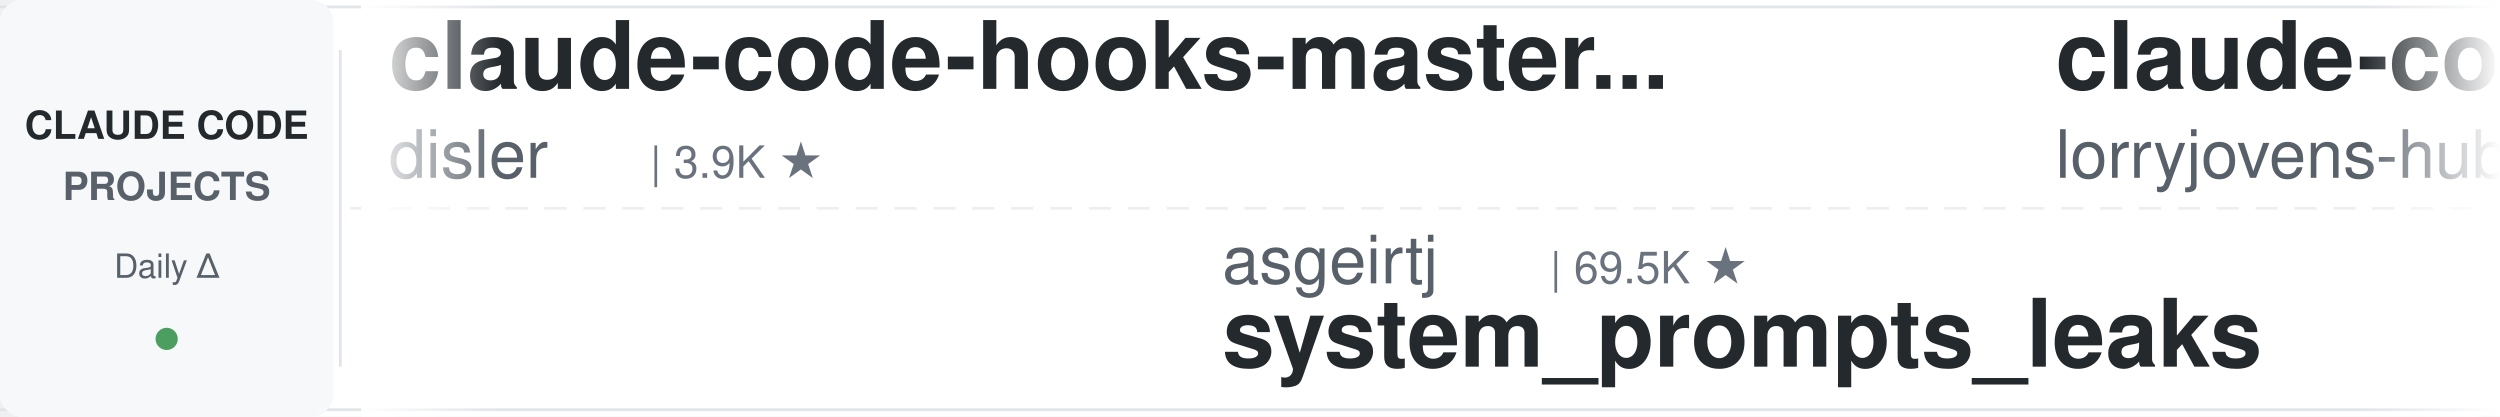
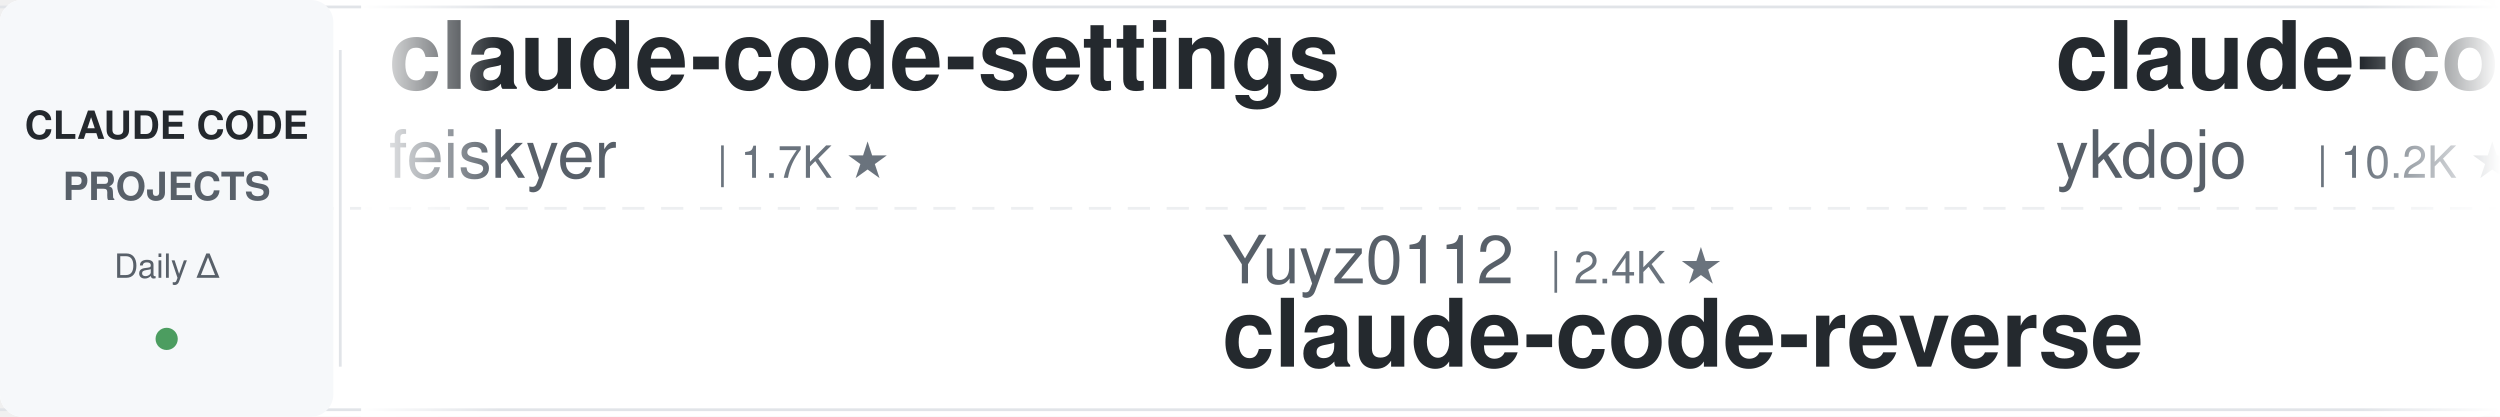
<svg xmlns="http://www.w3.org/2000/svg" width="900" height="150">
  <defs>
    <linearGradient id="leftFade" x1="0%" y1="0%" x2="100%" y2="0%">
      <stop offset="0%" style="stop-color:#ffffff;stop-opacity:1" />
      <stop offset="100%" style="stop-color:#ffffff;stop-opacity:0" />
    </linearGradient>
    <linearGradient id="rightFade" x1="0%" y1="0%" x2="100%" y2="0%">
      <stop offset="0%" style="stop-color:#ffffff;stop-opacity:0" />
      <stop offset="100%" style="stop-color:#ffffff;stop-opacity:1" />
    </linearGradient>
  </defs>
  <rect width="900" height="150" fill="#ffffff" rx="8" />
  <rect x="0" y="2" width="900" height="1" fill="#e1e4e8" />
  <rect x="0" y="147" width="900" height="1" fill="#e1e4e8" />
  <line x1="0" y1="75" x2="900" y2="75" stroke="#e1e4e8" stroke-width="1" stroke-dasharray="8 6" opacity="0.6" />
  <rect x="0" y="0" width="120" height="150" fill="#f6f8fa" rx="8" />
  <text x="60" y="50" font-family="-apple-system, BlinkMacSystemFont, 'Segoe UI', Helvetica, Arial, sans-serif" font-size="14" font-weight="600" fill="#24292e" text-anchor="middle">CLAUDE CODE</text>
  <text x="60" y="72" font-family="-apple-system, BlinkMacSystemFont, 'Segoe UI', Helvetica, Arial, sans-serif" font-size="14" font-weight="600" fill="#586069" text-anchor="middle">PROJECTS</text>
  <text x="60" y="100" font-family="-apple-system, BlinkMacSystemFont, 'Segoe UI', Helvetica, Arial, sans-serif" font-size="12" font-weight="500" fill="#586069" text-anchor="middle">Daily Δ</text>
  <circle cx="60" cy="122" r="4" fill="#22863a" opacity="0.8" />
  <rect x="122" y="18" width="1" height="114" fill="#e1e4e8" />
  <clipPath id="tickerClip">
    <rect x="130" y="0" width="770" height="150" />
  </clipPath>
  <g clip-path="url(#tickerClip)">
    <g id="tickerItems">
      <animateTransform attributeName="transform" attributeType="XML" type="translate" from="0 0" to="-3000 0" dur="54s" repeatCount="indefinite" />
      <g transform="translate(0, 0)">
-         <text x="140" y="32" font-family="-apple-system, BlinkMacSystemFont, 'Segoe UI', Helvetica, Arial, sans-serif" font-size="34" font-weight="600" fill="#24292e">claude-code-hooks-master...</text>
-         <text x="140" y="64" font-family="-apple-system, BlinkMacSystemFont, 'Segoe UI', Helvetica, Arial, sans-serif" font-size="24" font-weight="400" fill="#586069">disler</text>
-         <text x="234" y="64" font-family="-apple-system, BlinkMacSystemFont, 'Segoe UI', Helvetica, Arial, sans-serif" font-size="16" font-weight="500" fill="#6a737d">| 3.9K ★</text>
+         <text x="140" y="32" font-family="-apple-system, BlinkMacSystemFont, 'Segoe UI', Helvetica, Arial, sans-serif" font-size="34" font-weight="600" fill="#24292e">claude-code-settings</text>
+         <text x="140" y="64" font-family="-apple-system, BlinkMacSystemFont, 'Segoe UI', Helvetica, Arial, sans-serif" font-size="24" font-weight="400" fill="#586069">feiskyer</text>
+         <text x="258" y="64" font-family="-apple-system, BlinkMacSystemFont, 'Segoe UI', Helvetica, Arial, sans-serif" font-size="16" font-weight="500" fill="#6a737d">| 1.7K ★</text>
      </g>
      <g transform="translate(300, 0)">
-         <text x="140" y="102" font-family="-apple-system, BlinkMacSystemFont, 'Segoe UI', Helvetica, Arial, sans-serif" font-size="24" font-weight="400" fill="#586069">asgeirtj</text>
-         <text x="258" y="102" font-family="-apple-system, BlinkMacSystemFont, 'Segoe UI', Helvetica, Arial, sans-serif" font-size="16" font-weight="500" fill="#6a737d">| 69.5K ★</text>
-         <text x="140" y="132" font-family="-apple-system, BlinkMacSystemFont, 'Segoe UI', Helvetica, Arial, sans-serif" font-size="34" font-weight="600" fill="#24292e">system_prompts_leaks</text>
+         <text x="140" y="102" font-family="-apple-system, BlinkMacSystemFont, 'Segoe UI', Helvetica, Arial, sans-serif" font-size="24" font-weight="400" fill="#586069">Yuyz0112</text>
+         <text x="258" y="102" font-family="-apple-system, BlinkMacSystemFont, 'Segoe UI', Helvetica, Arial, sans-serif" font-size="16" font-weight="500" fill="#6a737d">| 2.4K ★</text>
+         <text x="140" y="132" font-family="-apple-system, BlinkMacSystemFont, 'Segoe UI', Helvetica, Arial, sans-serif" font-size="34" font-weight="600" fill="#24292e">claude-code-reverse</text>
      </g>
      <g transform="translate(600, 0)">
-         <text x="140" y="32" font-family="-apple-system, BlinkMacSystemFont, 'Segoe UI', Helvetica, Arial, sans-serif" font-size="34" font-weight="600" fill="#24292e">claude-code-rust</text>
-         <text x="140" y="64" font-family="-apple-system, BlinkMacSystemFont, 'Segoe UI', Helvetica, Arial, sans-serif" font-size="24" font-weight="400" fill="#586069">lorryjovens-hub</text>
-         <text x="342" y="64" font-family="-apple-system, BlinkMacSystemFont, 'Segoe UI', Helvetica, Arial, sans-serif" font-size="16" font-weight="500" fill="#6a737d">| 1.7K ★</text>
+         <text x="140" y="32" font-family="-apple-system, BlinkMacSystemFont, 'Segoe UI', Helvetica, Arial, sans-serif" font-size="34" font-weight="600" fill="#24292e">claude-code-tips</text>
+         <text x="140" y="64" font-family="-apple-system, BlinkMacSystemFont, 'Segoe UI', Helvetica, Arial, sans-serif" font-size="24" font-weight="400" fill="#586069">ykdojo</text>
+         <text x="234" y="64" font-family="-apple-system, BlinkMacSystemFont, 'Segoe UI', Helvetica, Arial, sans-serif" font-size="16" font-weight="500" fill="#6a737d">| 10.2K ★</text>
      </g>
      <g transform="translate(900, 0)">
-         <text x="140" y="102" font-family="-apple-system, BlinkMacSystemFont, 'Segoe UI', Helvetica, Arial, sans-serif" font-size="24" font-weight="400" fill="#586069">VoltAgent</text>
-         <text x="270" y="102" font-family="-apple-system, BlinkMacSystemFont, 'Segoe UI', Helvetica, Arial, sans-serif" font-size="16" font-weight="500" fill="#6a737d">| 25.7K ★</text>
-         <text x="140" y="132" font-family="-apple-system, BlinkMacSystemFont, 'Segoe UI', Helvetica, Arial, sans-serif" font-size="34" font-weight="600" fill="#24292e">awesome-claude-code-suba...</text>
+         <text x="140" y="102" font-family="-apple-system, BlinkMacSystemFont, 'Segoe UI', Helvetica, Arial, sans-serif" font-size="24" font-weight="400" fill="#586069">nicedreamzapp</text>
+         <text x="318" y="102" font-family="-apple-system, BlinkMacSystemFont, 'Segoe UI', Helvetica, Arial, sans-serif" font-size="16" font-weight="500" fill="#6a737d">| 3.4K ★</text>
+         <text x="140" y="132" font-family="-apple-system, BlinkMacSystemFont, 'Segoe UI', Helvetica, Arial, sans-serif" font-size="34" font-weight="600" fill="#24292e">claude-code-local</text>
      </g>
      <g transform="translate(1200, 0)">
-         <text x="140" y="32" font-family="-apple-system, BlinkMacSystemFont, 'Segoe UI', Helvetica, Arial, sans-serif" font-size="34" font-weight="600" fill="#24292e">claude-code-proxy</text>
-         <text x="140" y="64" font-family="-apple-system, BlinkMacSystemFont, 'Segoe UI', Helvetica, Arial, sans-serif" font-size="24" font-weight="400" fill="#586069">fuergaosi233</text>
-         <text x="306" y="64" font-family="-apple-system, BlinkMacSystemFont, 'Segoe UI', Helvetica, Arial, sans-serif" font-size="16" font-weight="500" fill="#6a737d">| 2.8K ★</text>
+         <text x="140" y="32" font-family="-apple-system, BlinkMacSystemFont, 'Segoe UI', Helvetica, Arial, sans-serif" font-size="34" font-weight="600" fill="#24292e">claude-code-from-scratch</text>
+         <text x="140" y="64" font-family="-apple-system, BlinkMacSystemFont, 'Segoe UI', Helvetica, Arial, sans-serif" font-size="24" font-weight="400" fill="#586069">Windy3f3f3f3f</text>
+         <text x="318" y="64" font-family="-apple-system, BlinkMacSystemFont, 'Segoe UI', Helvetica, Arial, sans-serif" font-size="16" font-weight="500" fill="#6a737d">| 2.8K ★</text>
      </g>
      <g transform="translate(1500, 0)">
-         <text x="140" y="102" font-family="-apple-system, BlinkMacSystemFont, 'Segoe UI', Helvetica, Arial, sans-serif" font-size="24" font-weight="400" fill="#586069">darcyegb</text>
-         <text x="258" y="102" font-family="-apple-system, BlinkMacSystemFont, 'Segoe UI', Helvetica, Arial, sans-serif" font-size="16" font-weight="500" fill="#6a737d">| 774 ★</text>
-         <text x="140" y="132" font-family="-apple-system, BlinkMacSystemFont, 'Segoe UI', Helvetica, Arial, sans-serif" font-size="34" font-weight="600" fill="#24292e">ClaudeCodeAgents</text>
+         <text x="140" y="102" font-family="-apple-system, BlinkMacSystemFont, 'Segoe UI', Helvetica, Arial, sans-serif" font-size="24" font-weight="400" fill="#586069">krusemediallc</text>
+         <text x="318" y="102" font-family="-apple-system, BlinkMacSystemFont, 'Segoe UI', Helvetica, Arial, sans-serif" font-size="16" font-weight="500" fill="#6a737d">| 1.6K ★</text>
+         <text x="140" y="132" font-family="-apple-system, BlinkMacSystemFont, 'Segoe UI', Helvetica, Arial, sans-serif" font-size="34" font-weight="600" fill="#24292e">arcads-claude-code</text>
      </g>
      <g transform="translate(1800, 0)">
-         <text x="140" y="32" font-family="-apple-system, BlinkMacSystemFont, 'Segoe UI', Helvetica, Arial, sans-serif" font-size="34" font-weight="600" fill="#24292e">everything-claude-code</text>
-         <text x="140" y="64" font-family="-apple-system, BlinkMacSystemFont, 'Segoe UI', Helvetica, Arial, sans-serif" font-size="24" font-weight="400" fill="#586069">WorldFlowAI</text>
-         <text x="294" y="64" font-family="-apple-system, BlinkMacSystemFont, 'Segoe UI', Helvetica, Arial, sans-serif" font-size="16" font-weight="500" fill="#6a737d">| 4.5K ★</text>
+         <text x="140" y="32" font-family="-apple-system, BlinkMacSystemFont, 'Segoe UI', Helvetica, Arial, sans-serif" font-size="34" font-weight="600" fill="#24292e">sc-claude-code-files</text>
+         <text x="140" y="64" font-family="-apple-system, BlinkMacSystemFont, 'Segoe UI', Helvetica, Arial, sans-serif" font-size="24" font-weight="400" fill="#586069">https-deeplearning-ai</text>
+         <text x="414" y="64" font-family="-apple-system, BlinkMacSystemFont, 'Segoe UI', Helvetica, Arial, sans-serif" font-size="16" font-weight="500" fill="#6a737d">| 555 ★</text>
      </g>
      <g transform="translate(2100, 0)">
-         <text x="140" y="102" font-family="-apple-system, BlinkMacSystemFont, 'Segoe UI', Helvetica, Arial, sans-serif" font-size="24" font-weight="400" fill="#586069">pedrohcgs</text>
-         <text x="270" y="102" font-family="-apple-system, BlinkMacSystemFont, 'Segoe UI', Helvetica, Arial, sans-serif" font-size="16" font-weight="500" fill="#6a737d">| 1.7K ★</text>
-         <text x="140" y="132" font-family="-apple-system, BlinkMacSystemFont, 'Segoe UI', Helvetica, Arial, sans-serif" font-size="34" font-weight="600" fill="#24292e">claude-code-my-workflow</text>
+         <text x="140" y="102" font-family="-apple-system, BlinkMacSystemFont, 'Segoe UI', Helvetica, Arial, sans-serif" font-size="24" font-weight="400" fill="#586069">ponponon</text>
+         <text x="258" y="102" font-family="-apple-system, BlinkMacSystemFont, 'Segoe UI', Helvetica, Arial, sans-serif" font-size="16" font-weight="500" fill="#6a737d">| 2.3K ★</text>
+         <text x="140" y="132" font-family="-apple-system, BlinkMacSystemFont, 'Segoe UI', Helvetica, Arial, sans-serif" font-size="34" font-weight="600" fill="#24292e">claude_code_src</text>
      </g>
      <g transform="translate(2400, 0)">
-         <text x="140" y="32" font-family="-apple-system, BlinkMacSystemFont, 'Segoe UI', Helvetica, Arial, sans-serif" font-size="34" font-weight="600" fill="#24292e">claude-code-templates</text>
-         <text x="140" y="64" font-family="-apple-system, BlinkMacSystemFont, 'Segoe UI', Helvetica, Arial, sans-serif" font-size="24" font-weight="400" fill="#586069">davila7</text>
-         <text x="246" y="64" font-family="-apple-system, BlinkMacSystemFont, 'Segoe UI', Helvetica, Arial, sans-serif" font-size="16" font-weight="500" fill="#6a737d">| 32.6K ★</text>
+         <text x="140" y="32" font-family="-apple-system, BlinkMacSystemFont, 'Segoe UI', Helvetica, Arial, sans-serif" font-size="34" font-weight="600" fill="#24292e">claude-code-proxy</text>
+         <text x="140" y="64" font-family="-apple-system, BlinkMacSystemFont, 'Segoe UI', Helvetica, Arial, sans-serif" font-size="24" font-weight="400" fill="#586069">1rgs</text>
+         <text x="210" y="64" font-family="-apple-system, BlinkMacSystemFont, 'Segoe UI', Helvetica, Arial, sans-serif" font-size="16" font-weight="500" fill="#6a737d">| 3.8K ★</text>
      </g>
      <g transform="translate(2700, 0)">
-         <text x="140" y="102" font-family="-apple-system, BlinkMacSystemFont, 'Segoe UI', Helvetica, Arial, sans-serif" font-size="24" font-weight="400" fill="#586069">rohitg00</text>
-         <text x="258" y="102" font-family="-apple-system, BlinkMacSystemFont, 'Segoe UI', Helvetica, Arial, sans-serif" font-size="16" font-weight="500" fill="#6a737d">| 2.7K ★</text>
-         <text x="140" y="132" font-family="-apple-system, BlinkMacSystemFont, 'Segoe UI', Helvetica, Arial, sans-serif" font-size="34" font-weight="600" fill="#24292e">awesome-claude-code-tool...</text>
+         <text x="140" y="102" font-family="-apple-system, BlinkMacSystemFont, 'Segoe UI', Helvetica, Arial, sans-serif" font-size="24" font-weight="400" fill="#586069">jqueryscript</text>
+         <text x="306" y="102" font-family="-apple-system, BlinkMacSystemFont, 'Segoe UI', Helvetica, Arial, sans-serif" font-size="16" font-weight="500" fill="#6a737d">| 530 ★</text>
+         <text x="140" y="132" font-family="-apple-system, BlinkMacSystemFont, 'Segoe UI', Helvetica, Arial, sans-serif" font-size="34" font-weight="600" fill="#24292e">awesome-claude-code</text>
      </g>
      <g transform="translate(3000, 0)">
-         <text x="140" y="32" font-family="-apple-system, BlinkMacSystemFont, 'Segoe UI', Helvetica, Arial, sans-serif" font-size="34" font-weight="600" fill="#24292e">claude-code-hooks-master...</text>
-         <text x="140" y="64" font-family="-apple-system, BlinkMacSystemFont, 'Segoe UI', Helvetica, Arial, sans-serif" font-size="24" font-weight="400" fill="#586069">disler</text>
-         <text x="234" y="64" font-family="-apple-system, BlinkMacSystemFont, 'Segoe UI', Helvetica, Arial, sans-serif" font-size="16" font-weight="500" fill="#6a737d">| 3.9K ★</text>
+         <text x="140" y="32" font-family="-apple-system, BlinkMacSystemFont, 'Segoe UI', Helvetica, Arial, sans-serif" font-size="34" font-weight="600" fill="#24292e">claude-code-settings</text>
+         <text x="140" y="64" font-family="-apple-system, BlinkMacSystemFont, 'Segoe UI', Helvetica, Arial, sans-serif" font-size="24" font-weight="400" fill="#586069">feiskyer</text>
+         <text x="258" y="64" font-family="-apple-system, BlinkMacSystemFont, 'Segoe UI', Helvetica, Arial, sans-serif" font-size="16" font-weight="500" fill="#6a737d">| 1.7K ★</text>
      </g>
      <g transform="translate(3300, 0)">
-         <text x="140" y="102" font-family="-apple-system, BlinkMacSystemFont, 'Segoe UI', Helvetica, Arial, sans-serif" font-size="24" font-weight="400" fill="#586069">asgeirtj</text>
-         <text x="258" y="102" font-family="-apple-system, BlinkMacSystemFont, 'Segoe UI', Helvetica, Arial, sans-serif" font-size="16" font-weight="500" fill="#6a737d">| 69.5K ★</text>
-         <text x="140" y="132" font-family="-apple-system, BlinkMacSystemFont, 'Segoe UI', Helvetica, Arial, sans-serif" font-size="34" font-weight="600" fill="#24292e">system_prompts_leaks</text>
+         <text x="140" y="102" font-family="-apple-system, BlinkMacSystemFont, 'Segoe UI', Helvetica, Arial, sans-serif" font-size="24" font-weight="400" fill="#586069">Yuyz0112</text>
+         <text x="258" y="102" font-family="-apple-system, BlinkMacSystemFont, 'Segoe UI', Helvetica, Arial, sans-serif" font-size="16" font-weight="500" fill="#6a737d">| 2.4K ★</text>
+         <text x="140" y="132" font-family="-apple-system, BlinkMacSystemFont, 'Segoe UI', Helvetica, Arial, sans-serif" font-size="34" font-weight="600" fill="#24292e">claude-code-reverse</text>
      </g>
      <g transform="translate(3600, 0)">
-         <text x="140" y="32" font-family="-apple-system, BlinkMacSystemFont, 'Segoe UI', Helvetica, Arial, sans-serif" font-size="34" font-weight="600" fill="#24292e">claude-code-rust</text>
-         <text x="140" y="64" font-family="-apple-system, BlinkMacSystemFont, 'Segoe UI', Helvetica, Arial, sans-serif" font-size="24" font-weight="400" fill="#586069">lorryjovens-hub</text>
-         <text x="342" y="64" font-family="-apple-system, BlinkMacSystemFont, 'Segoe UI', Helvetica, Arial, sans-serif" font-size="16" font-weight="500" fill="#6a737d">| 1.7K ★</text>
+         <text x="140" y="32" font-family="-apple-system, BlinkMacSystemFont, 'Segoe UI', Helvetica, Arial, sans-serif" font-size="34" font-weight="600" fill="#24292e">claude-code-tips</text>
+         <text x="140" y="64" font-family="-apple-system, BlinkMacSystemFont, 'Segoe UI', Helvetica, Arial, sans-serif" font-size="24" font-weight="400" fill="#586069">ykdojo</text>
+         <text x="234" y="64" font-family="-apple-system, BlinkMacSystemFont, 'Segoe UI', Helvetica, Arial, sans-serif" font-size="16" font-weight="500" fill="#6a737d">| 10.2K ★</text>
      </g>
      <g transform="translate(3900, 0)">
-         <text x="140" y="102" font-family="-apple-system, BlinkMacSystemFont, 'Segoe UI', Helvetica, Arial, sans-serif" font-size="24" font-weight="400" fill="#586069">VoltAgent</text>
-         <text x="270" y="102" font-family="-apple-system, BlinkMacSystemFont, 'Segoe UI', Helvetica, Arial, sans-serif" font-size="16" font-weight="500" fill="#6a737d">| 25.7K ★</text>
-         <text x="140" y="132" font-family="-apple-system, BlinkMacSystemFont, 'Segoe UI', Helvetica, Arial, sans-serif" font-size="34" font-weight="600" fill="#24292e">awesome-claude-code-suba...</text>
+         <text x="140" y="102" font-family="-apple-system, BlinkMacSystemFont, 'Segoe UI', Helvetica, Arial, sans-serif" font-size="24" font-weight="400" fill="#586069">nicedreamzapp</text>
+         <text x="318" y="102" font-family="-apple-system, BlinkMacSystemFont, 'Segoe UI', Helvetica, Arial, sans-serif" font-size="16" font-weight="500" fill="#6a737d">| 3.4K ★</text>
+         <text x="140" y="132" font-family="-apple-system, BlinkMacSystemFont, 'Segoe UI', Helvetica, Arial, sans-serif" font-size="34" font-weight="600" fill="#24292e">claude-code-local</text>
      </g>
    </g>
  </g>
  <rect x="130" y="0" width="50" height="150" fill="url(#leftFade)" />
  <rect x="850" y="0" width="50" height="150" fill="url(#rightFade)" />
</svg>
